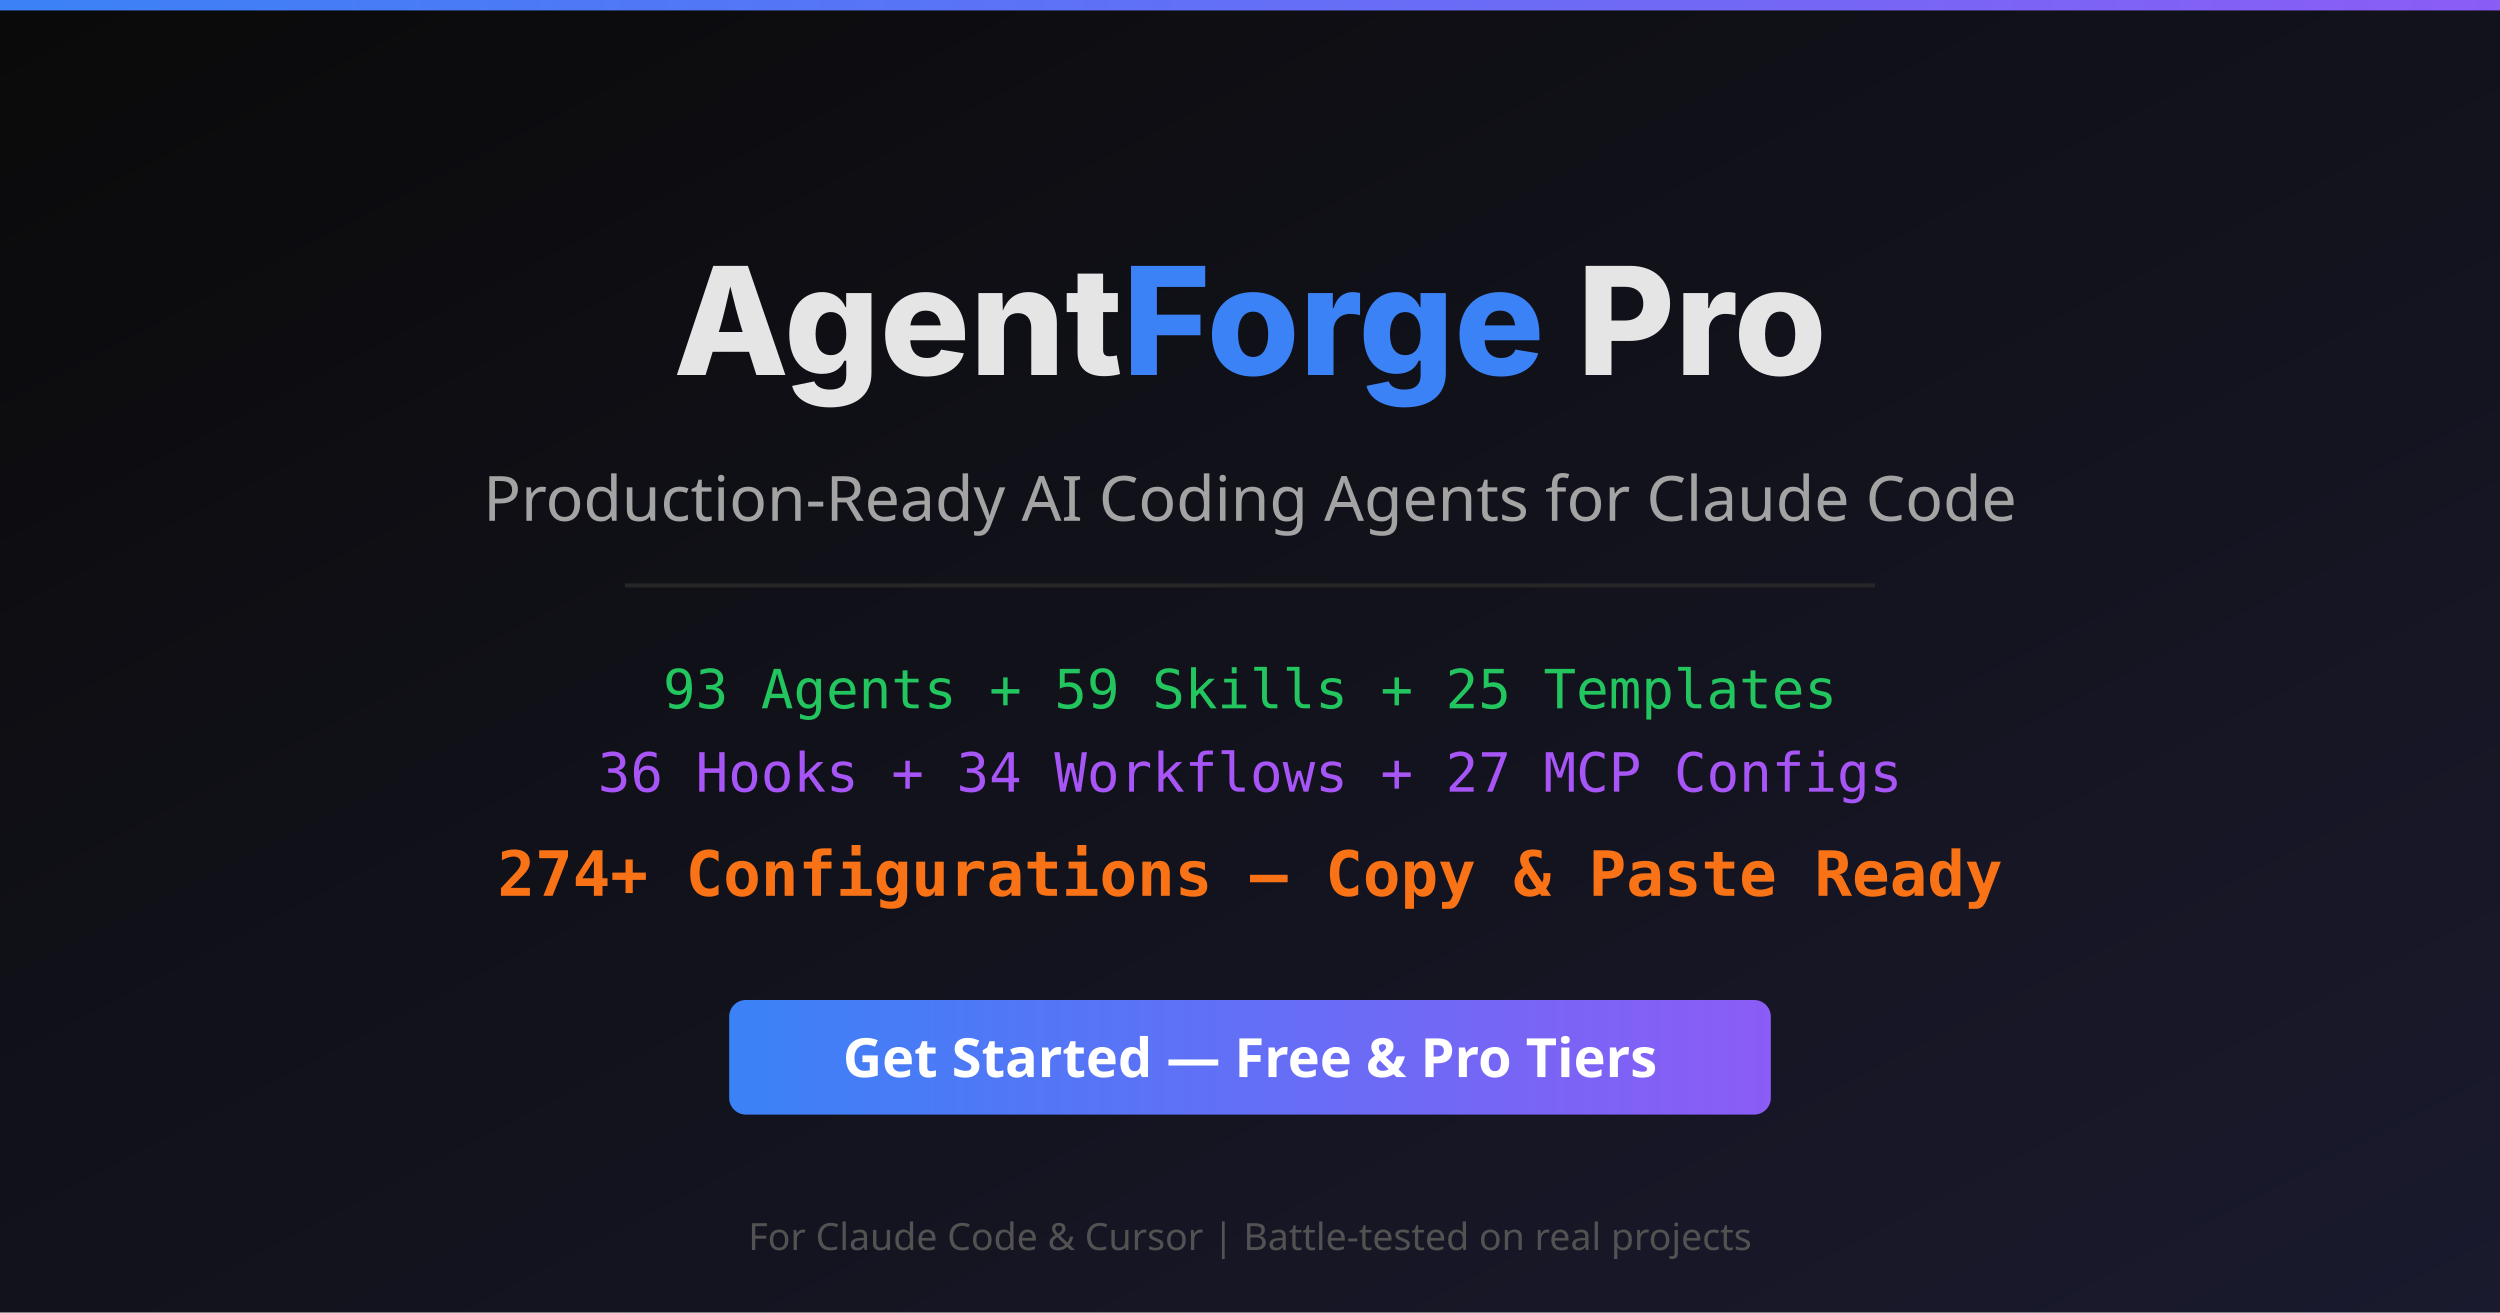
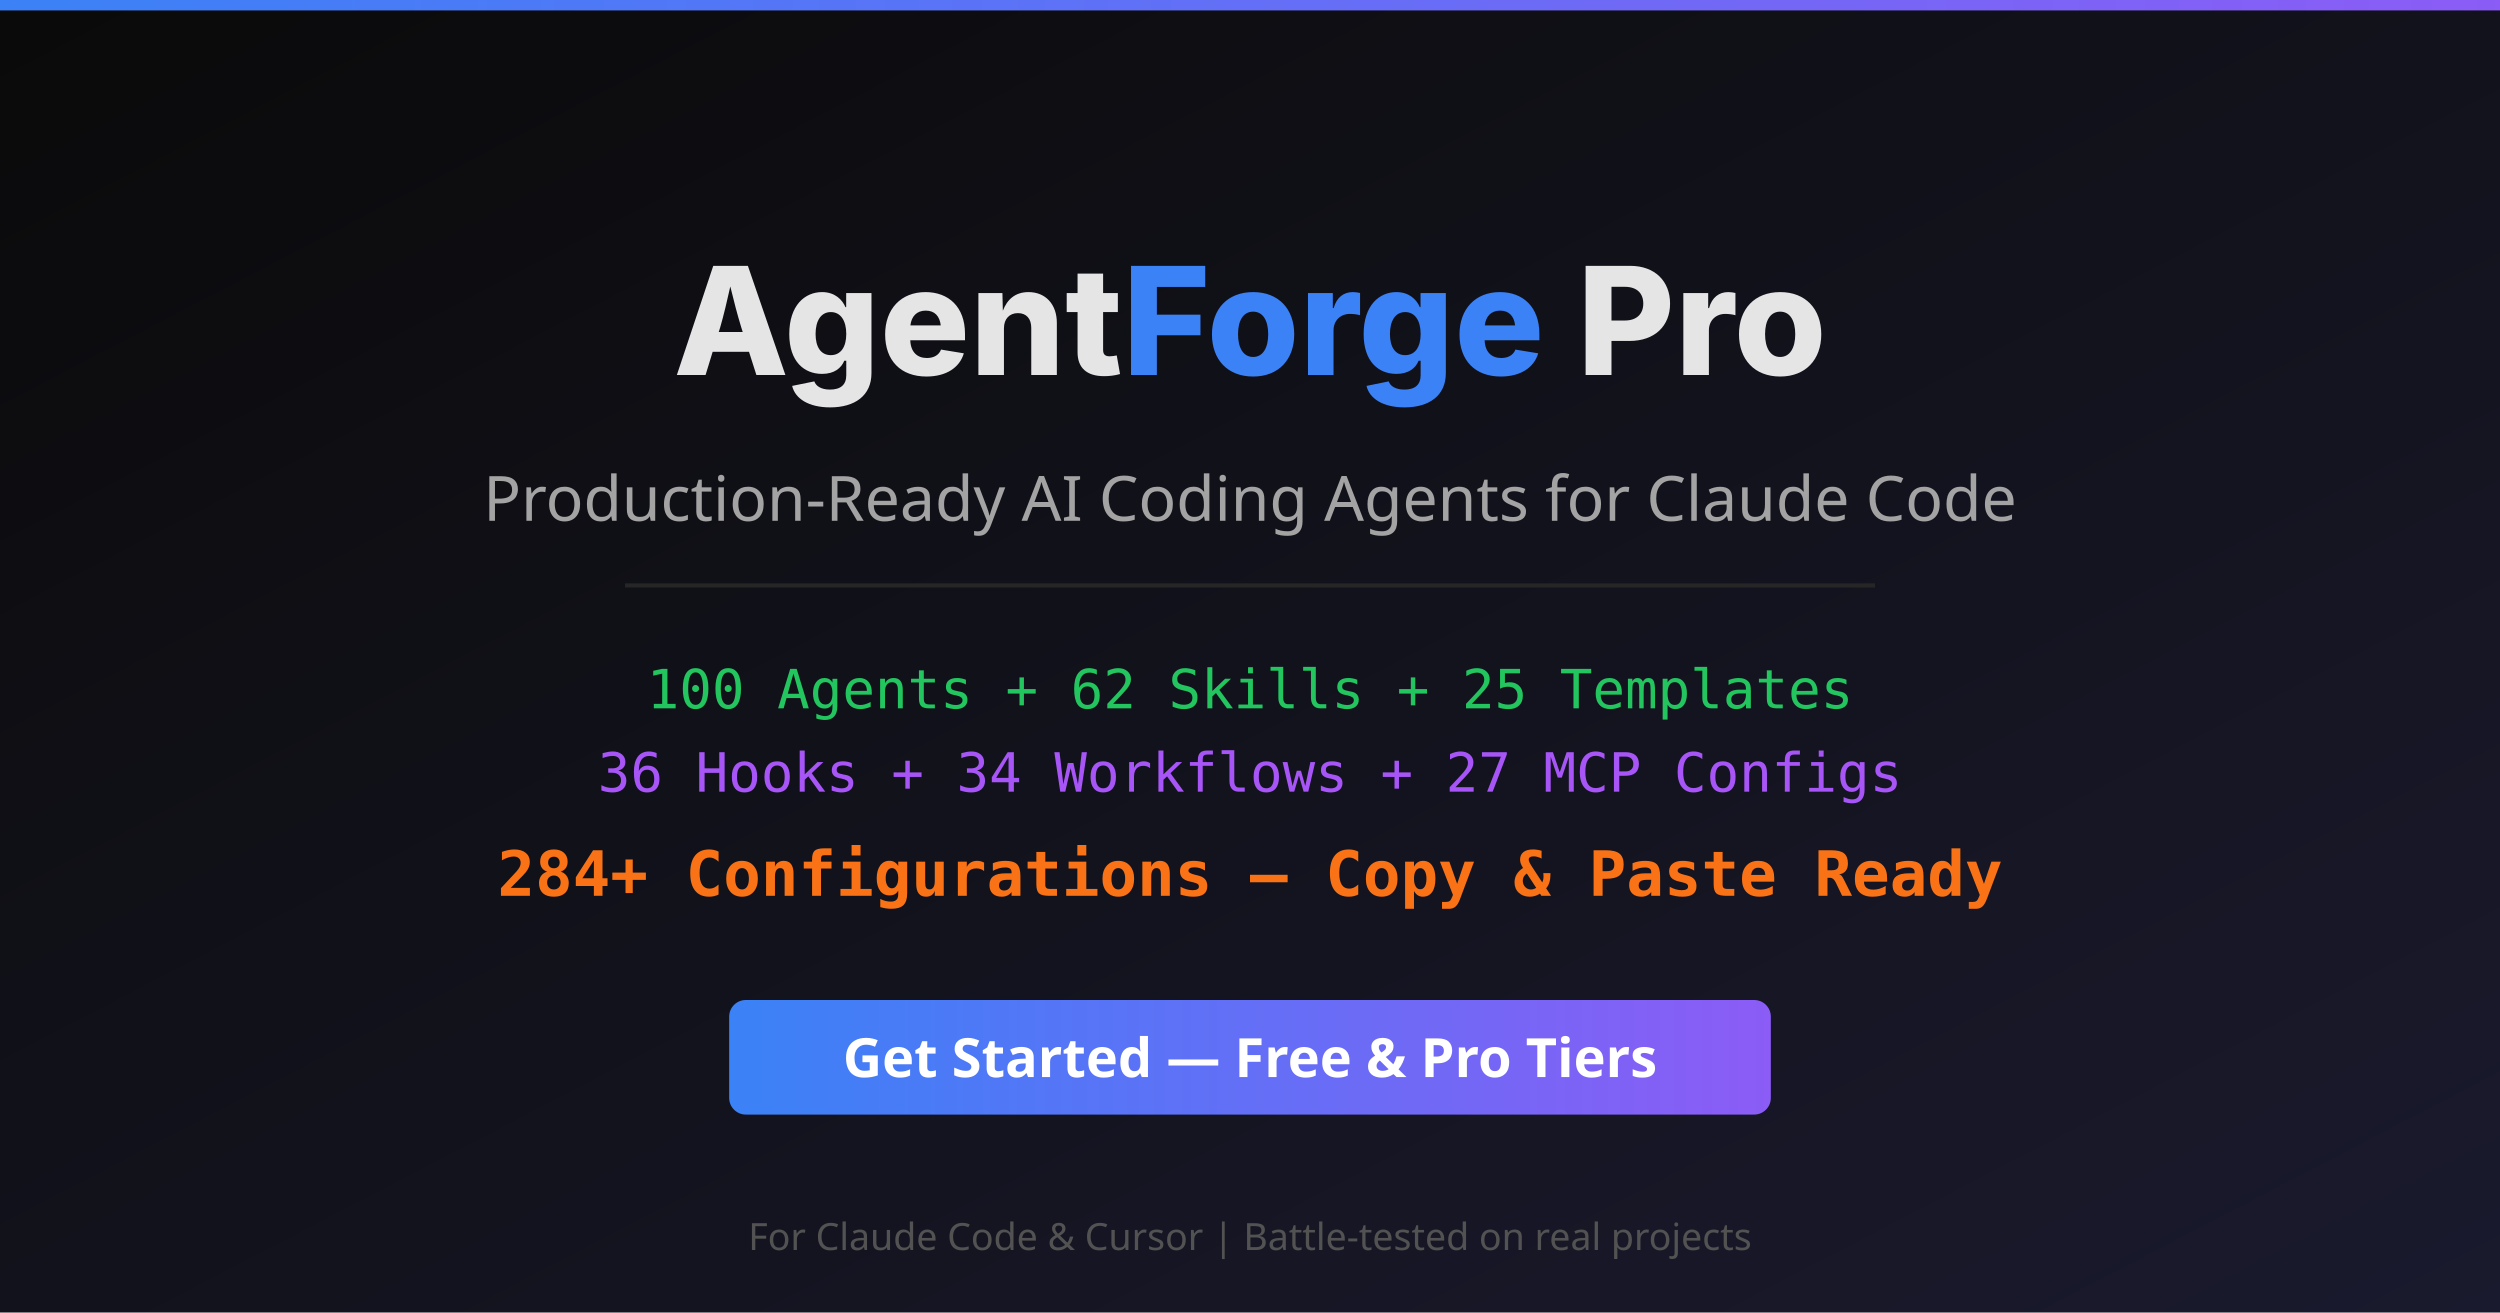
<svg xmlns="http://www.w3.org/2000/svg" viewBox="0 0 1200 630" width="1200" height="630">
  <defs>
    <linearGradient id="bg" x1="0%" y1="0%" x2="100%" y2="100%">
      <stop offset="0%" style="stop-color:#0a0a0a" />
      <stop offset="100%" style="stop-color:#1a1a2e" />
    </linearGradient>
    <linearGradient id="accent" x1="0%" y1="0%" x2="100%" y2="0%">
      <stop offset="0%" style="stop-color:#3b82f6" />
      <stop offset="100%" style="stop-color:#8b5cf6" />
    </linearGradient>
  </defs>
  <rect width="1200" height="630" fill="url(#bg)" />
  <rect x="0" y="0" width="1200" height="5" fill="url(#accent)" />
  <text x="600" y="180" text-anchor="middle" font-family="system-ui, -apple-system, sans-serif" font-size="72" font-weight="800" fill="#e5e5e5">Agent<tspan fill="#3b82f6">Forge</tspan> Pro</text>
  <text x="600" y="250" text-anchor="middle" font-family="system-ui, sans-serif" font-size="30" fill="#a3a3a3">Production-Ready AI Coding Agents for Claude Code</text>
  <rect x="300" y="280" width="600" height="2" fill="#262626" />
-   <text x="600" y="340" text-anchor="middle" font-family="monospace" font-size="26" fill="#22c55e">93 Agents + 59 Skills + 25 Templates</text>
+   <text x="600" y="340" text-anchor="middle" font-family="monospace" font-size="26" fill="#22c55e">100 Agents + 62 Skills + 25 Templates</text>
  <text x="600" y="380" text-anchor="middle" font-family="monospace" font-size="26" fill="#a855f7">36 Hooks + 34 Workflows + 27 MCP Configs</text>
-   <text x="600" y="430" text-anchor="middle" font-family="monospace" font-size="30" font-weight="700" fill="#f97316">274+ Configurations — Copy &amp; Paste Ready</text>
+   <text x="600" y="430" text-anchor="middle" font-family="monospace" font-size="30" font-weight="700" fill="#f97316">284+ Configurations — Copy &amp; Paste Ready</text>
  <rect x="350" y="480" width="500" height="55" rx="8" fill="url(#accent)" />
  <text x="600" y="517" text-anchor="middle" font-family="system-ui, sans-serif" font-size="26" font-weight="700" fill="#ffffff">Get Started — Free &amp; Pro Tiers</text>
  <text x="600" y="600" text-anchor="middle" font-family="system-ui, sans-serif" font-size="18" fill="#525252">For Claude Code &amp; Cursor | Battle-tested on real projects</text>
</svg>
